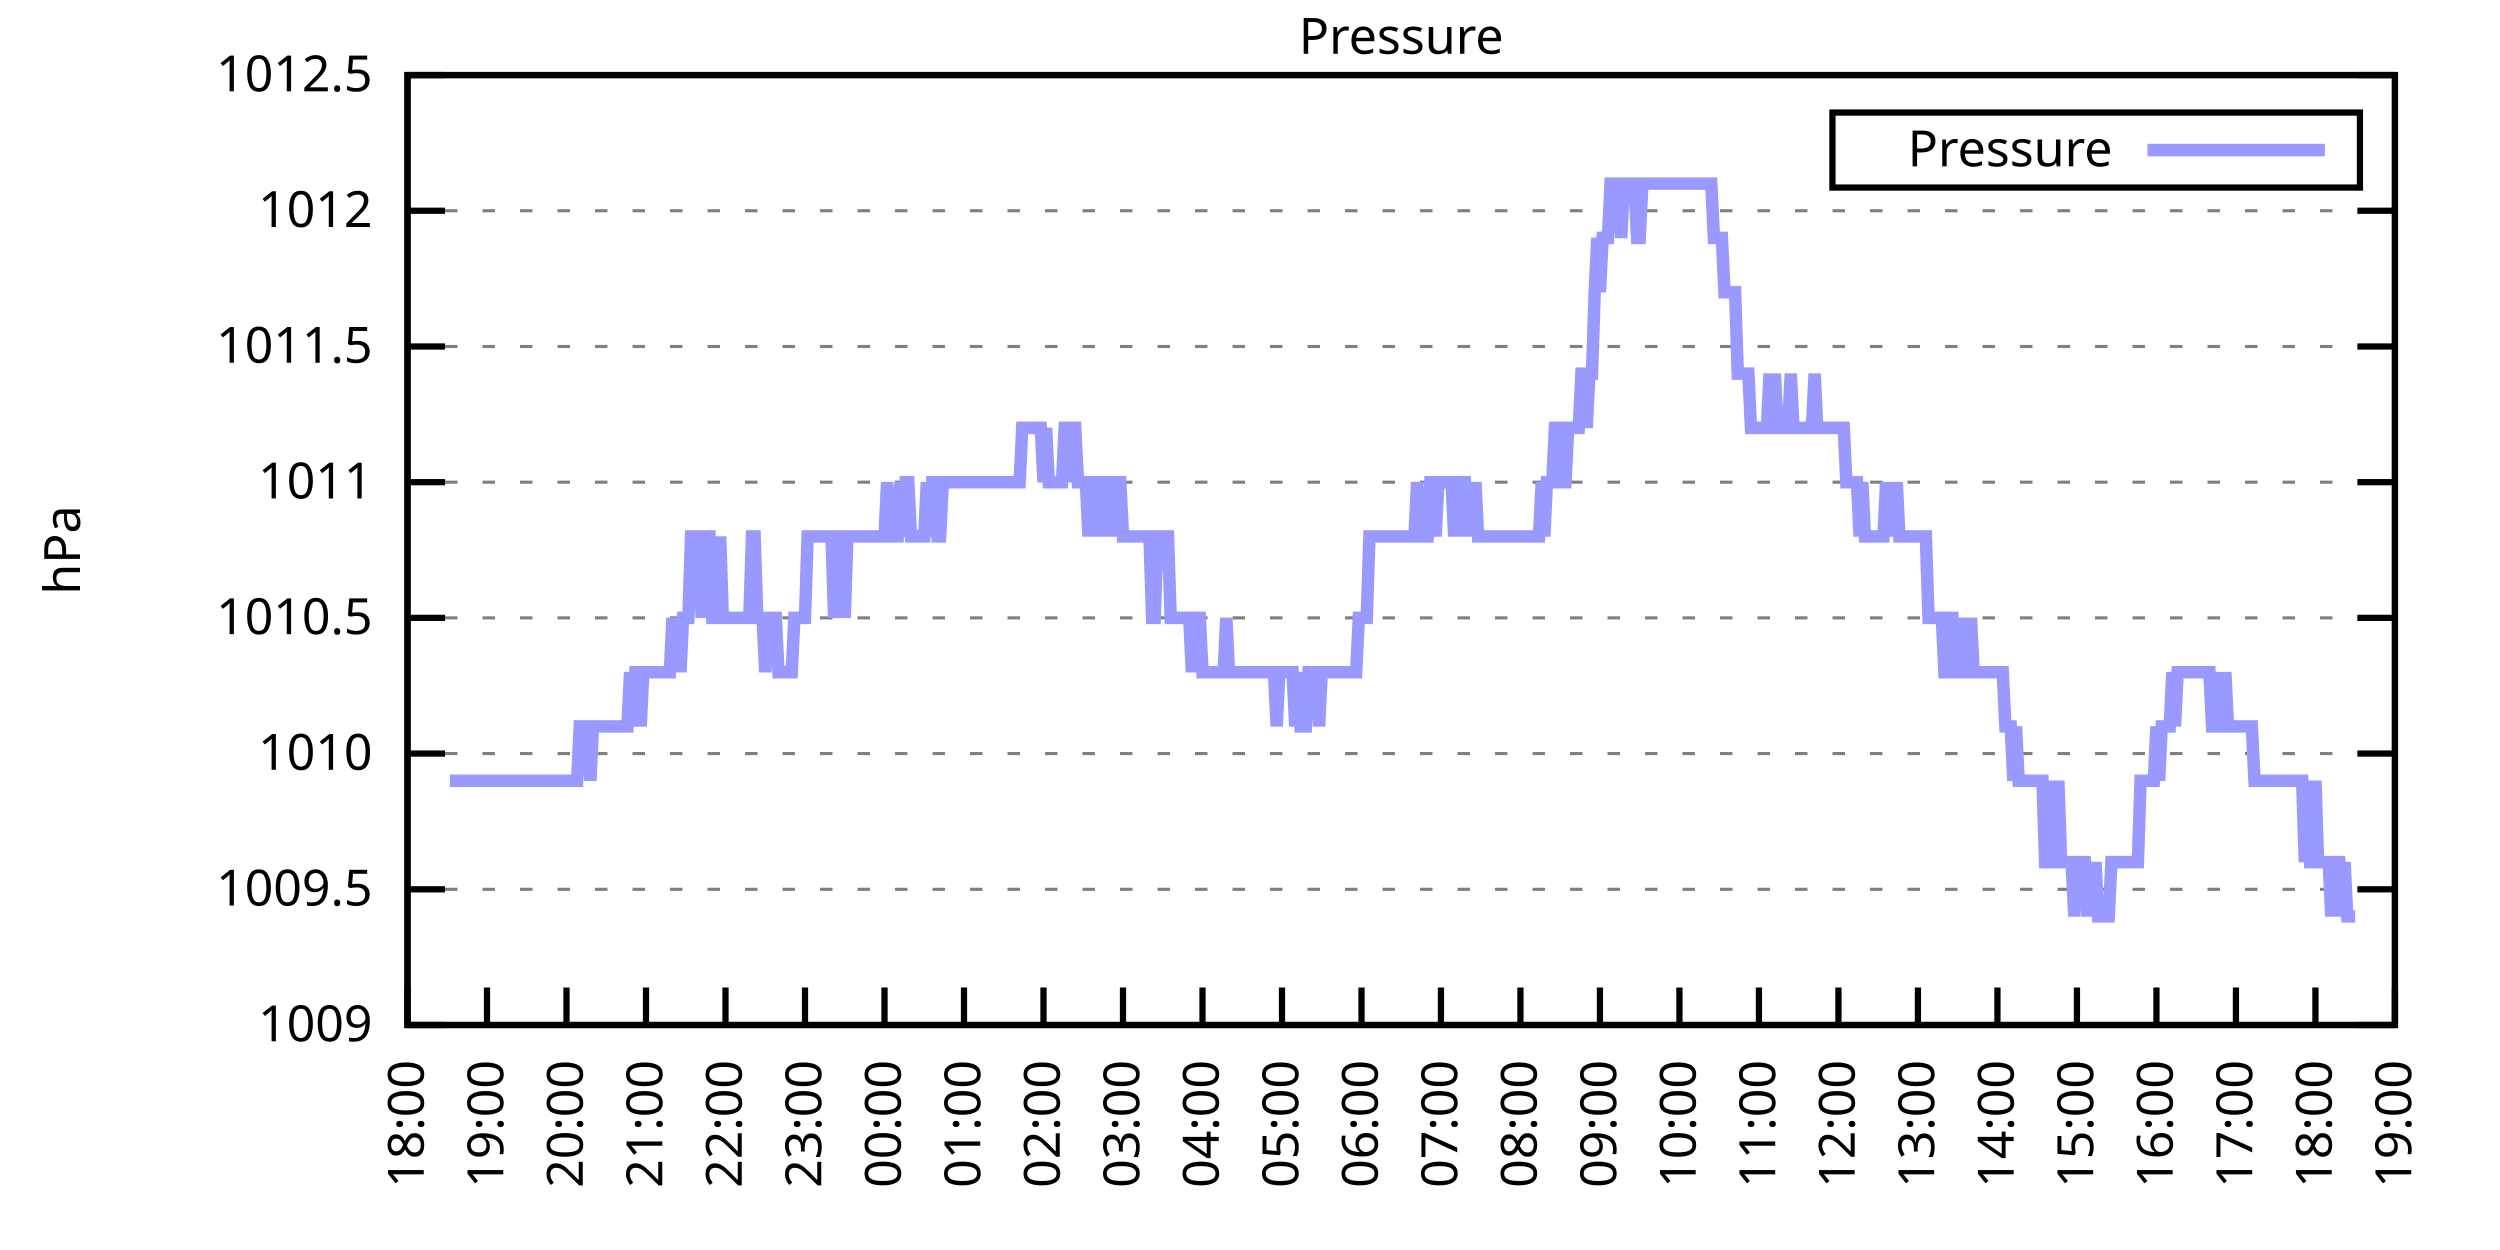
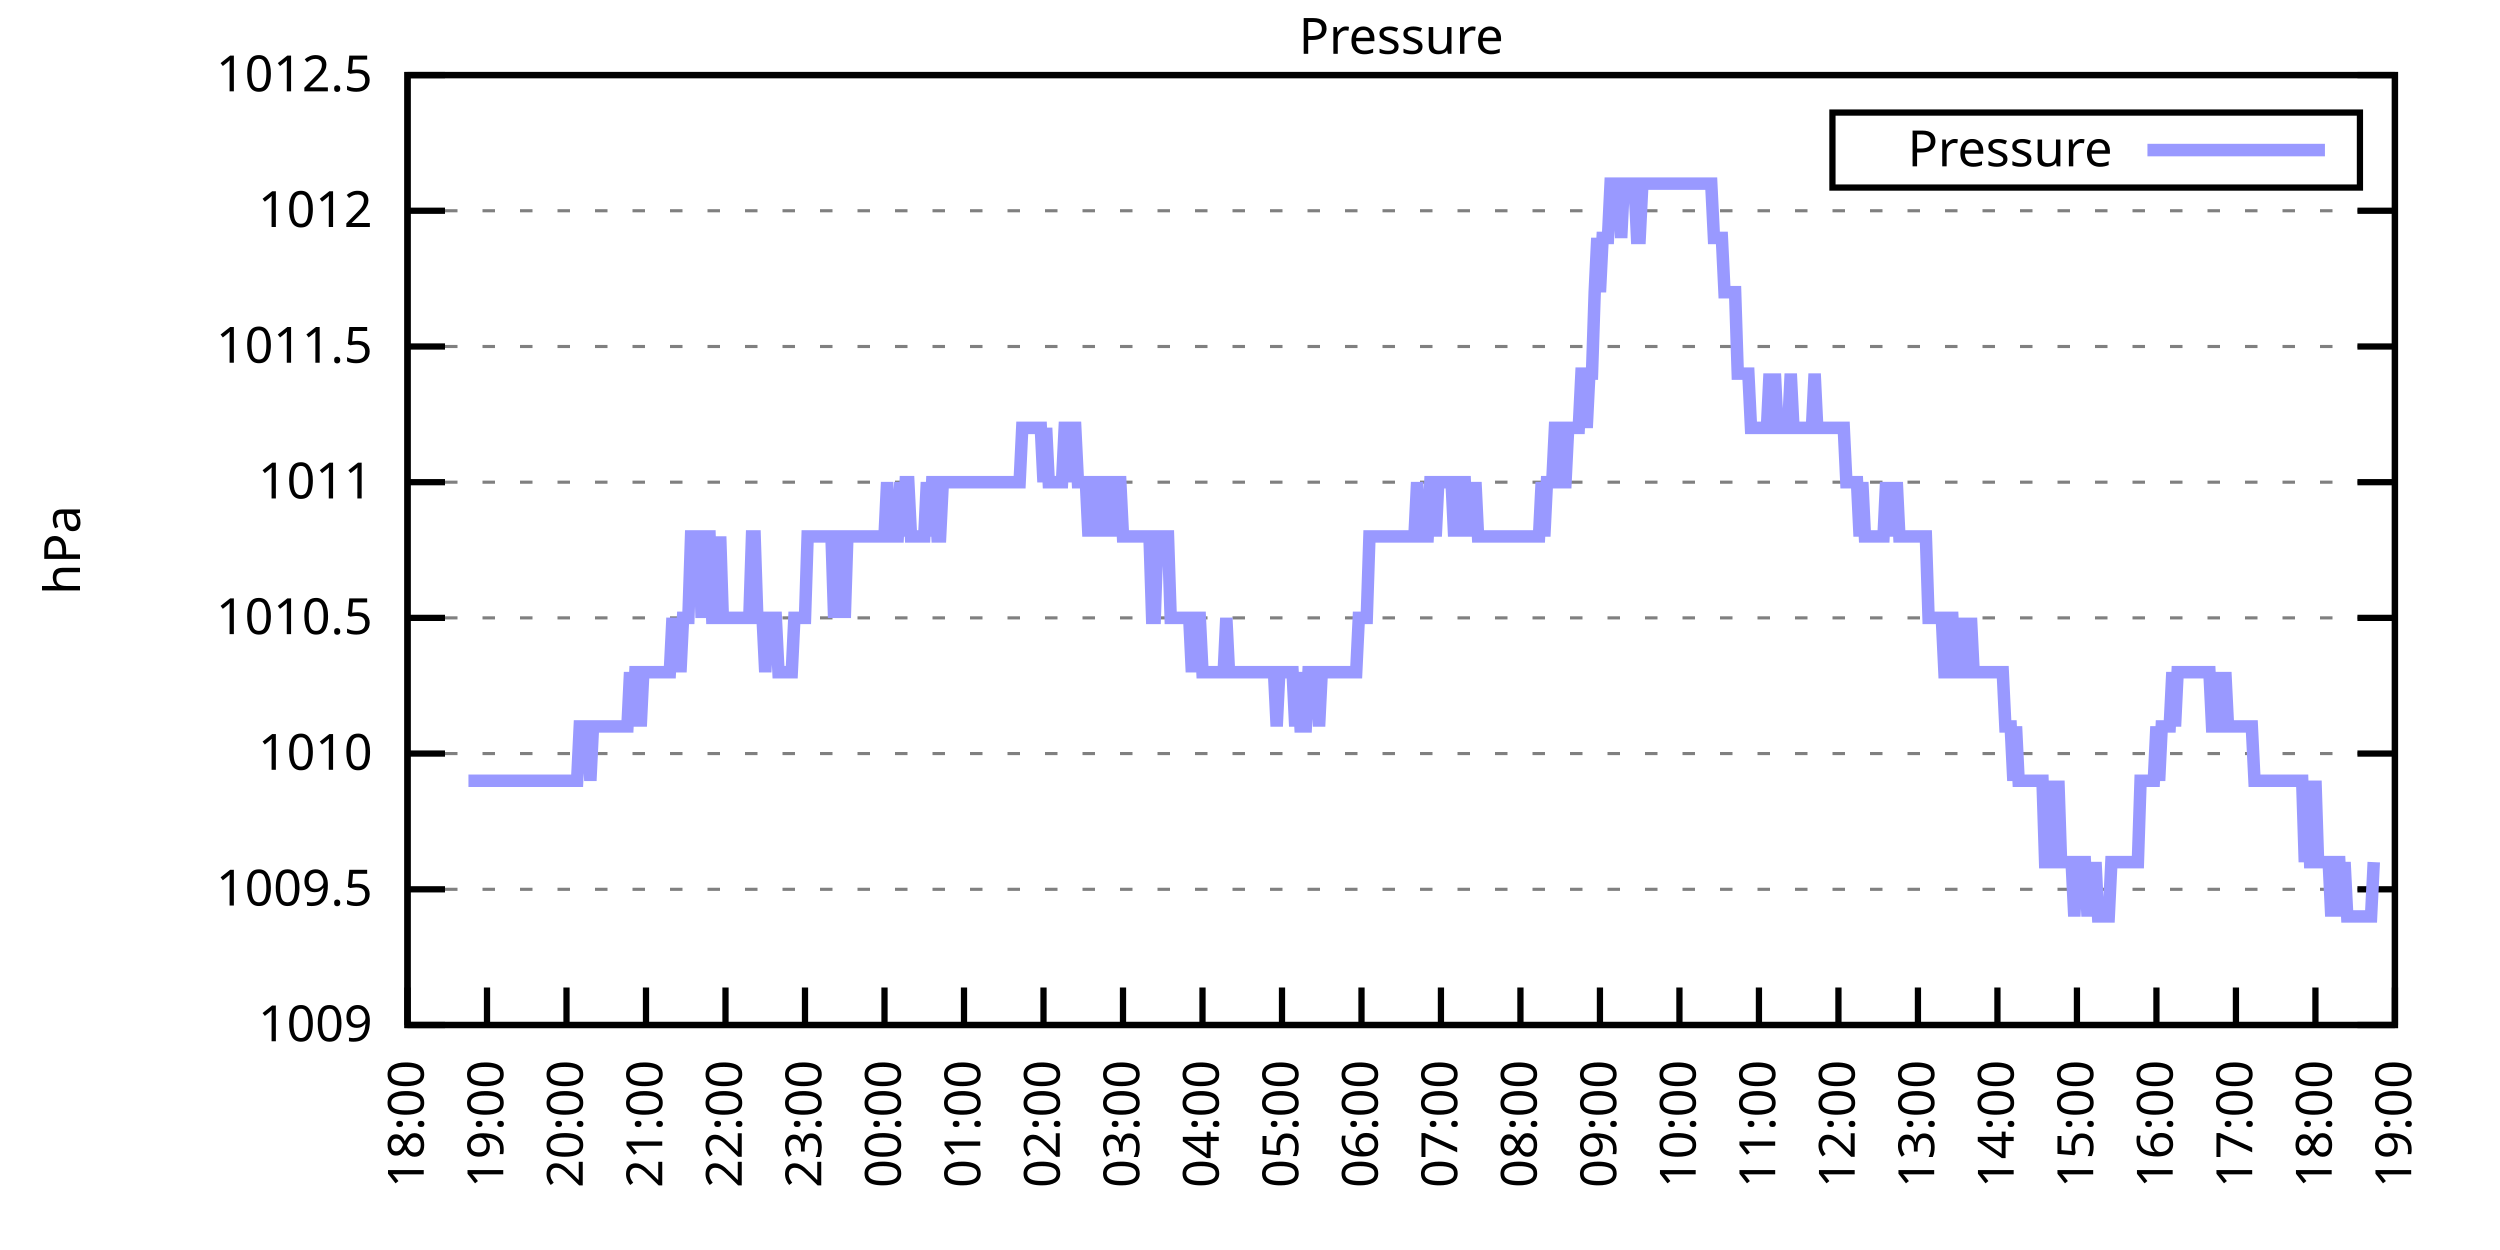
<svg xmlns="http://www.w3.org/2000/svg" xmlns:xlink="http://www.w3.org/1999/xlink" width="400" height="200" viewBox="0 0 400 200">
  <g id="gnuplot_canvas">
    <rect x="0" y="0" width="400" height="200" fill="none" />
    <defs>
      <circle id="gpDot" r="0.5" stroke-width="0.5" stroke="currentColor" />
      <path id="gpPt0" stroke-width="0.333" stroke="currentColor" d="M-1,0 h2 M0,-1 v2" />
      <path id="gpPt1" stroke-width="0.333" stroke="currentColor" d="M-1,-1 L1,1 M1,-1 L-1,1" />
      <path id="gpPt2" stroke-width="0.333" stroke="currentColor" d="M-1,0 L1,0 M0,-1 L0,1 M-1,-1 L1,1 M-1,1 L1,-1" />
      <rect id="gpPt3" stroke-width="0.333" stroke="currentColor" x="-1" y="-1" width="2" height="2" />
      <rect id="gpPt4" stroke-width="0.333" stroke="currentColor" fill="currentColor" x="-1" y="-1" width="2" height="2" />
      <circle id="gpPt5" stroke-width="0.333" stroke="currentColor" cx="0" cy="0" r="1" />
      <use xlink:href="#gpPt5" id="gpPt6" fill="currentColor" stroke="none" />
      <path id="gpPt7" stroke-width="0.333" stroke="currentColor" d="M0,-1.33 L-1.33,0.67 L1.33,0.67 z" />
      <use xlink:href="#gpPt7" id="gpPt8" fill="currentColor" stroke="none" />
      <use xlink:href="#gpPt7" id="gpPt9" stroke="currentColor" transform="rotate(180)" />
      <use xlink:href="#gpPt9" id="gpPt10" fill="currentColor" stroke="none" />
      <use xlink:href="#gpPt3" id="gpPt11" stroke="currentColor" transform="rotate(45)" />
      <use xlink:href="#gpPt11" id="gpPt12" fill="currentColor" stroke="none" />
      <path id="gpPt13" stroke-width="0.333" stroke="currentColor" d="M0,1.330 L1.265,0.411 L0.782,-1.067 L-0.782,-1.076 L-1.265,0.411 z" />
      <use xlink:href="#gpPt13" id="gpPt14" fill="currentColor" stroke="none" />
      <filter id="textbox" filterUnits="objectBoundingBox" x="0" y="0" height="1" width="1">
        <feFlood flood-color="white" flood-opacity="1" result="bgnd" />
        <feComposite in="SourceGraphic" in2="bgnd" operator="atop" />
      </filter>
      <filter id="greybox" filterUnits="objectBoundingBox" x="0" y="0" height="1" width="1">
        <feFlood flood-color="lightgrey" flood-opacity="1" result="grey" />
        <feComposite in="SourceGraphic" in2="grey" operator="atop" />
      </filter>
    </defs>
    <g fill="none" color="white" stroke="currentColor" stroke-width="1.00" stroke-linecap="butt" stroke-linejoin="miter">
</g>
    <g fill="none" color="black" stroke="currentColor" stroke-width="1.00" stroke-linecap="butt" stroke-linejoin="miter">
      <g stroke="none" shape-rendering="crispEdges">
        <polygon fill="rgb(255, 255, 255)" points="65.20,164.00 383.18,164.00 383.18,12.02 65.20,12.02 " />
      </g>
    </g>
    <g fill="none" color="black" stroke="currentColor" stroke-width="1.00" stroke-linecap="butt" stroke-linejoin="miter">
</g>
    <g fill="none" color="black" stroke="black" stroke-width="0.50" stroke-linecap="butt" stroke-linejoin="miter">
</g>
    <g fill="none" color="gray" stroke="currentColor" stroke-width="0.50" stroke-linecap="butt" stroke-linejoin="miter">
      <path stroke="gray" stroke-dasharray="2,4" class="gridline" d="M65.20,164.00 L383.19,164.00  " />
    </g>
    <g fill="none" color="gray" stroke="gray" stroke-width="1.00" stroke-linecap="butt" stroke-linejoin="miter">
</g>
    <g fill="none" color="black" stroke="currentColor" stroke-width="1.00" stroke-linecap="butt" stroke-linejoin="miter">
      <path stroke="black" d="M65.20,164.00 L71.20,164.00 M383.19,164.00 L377.19,164.00  " />
      <g transform="translate(59.60,166.60)" stroke="none" fill="black" font-family="Sans" font-size="8.00" text-anchor="end">
        <text>
          <tspan font-family="Sans"> 1009</tspan>
        </text>
      </g>
    </g>
    <g fill="none" color="black" stroke="currentColor" stroke-width="1.00" stroke-linecap="butt" stroke-linejoin="miter">
</g>
    <g fill="none" color="black" stroke="black" stroke-width="0.50" stroke-linecap="butt" stroke-linejoin="miter">
</g>
    <g fill="none" color="gray" stroke="currentColor" stroke-width="0.50" stroke-linecap="butt" stroke-linejoin="miter">
      <path stroke="gray" stroke-dasharray="2,4" class="gridline" d="M65.20,142.29 L383.19,142.29  " />
    </g>
    <g fill="none" color="gray" stroke="gray" stroke-width="1.00" stroke-linecap="butt" stroke-linejoin="miter">
</g>
    <g fill="none" color="black" stroke="currentColor" stroke-width="1.00" stroke-linecap="butt" stroke-linejoin="miter">
      <path stroke="black" d="M65.20,142.29 L71.20,142.29 M383.19,142.29 L377.19,142.29  " />
      <g transform="translate(59.60,144.89)" stroke="none" fill="black" font-family="Sans" font-size="8.00" text-anchor="end">
        <text>
          <tspan font-family="Sans"> 1009.5</tspan>
        </text>
      </g>
    </g>
    <g fill="none" color="black" stroke="currentColor" stroke-width="1.00" stroke-linecap="butt" stroke-linejoin="miter">
</g>
    <g fill="none" color="black" stroke="black" stroke-width="0.50" stroke-linecap="butt" stroke-linejoin="miter">
</g>
    <g fill="none" color="gray" stroke="currentColor" stroke-width="0.50" stroke-linecap="butt" stroke-linejoin="miter">
      <path stroke="gray" stroke-dasharray="2,4" class="gridline" d="M65.20,120.57 L383.19,120.57  " />
    </g>
    <g fill="none" color="gray" stroke="gray" stroke-width="1.00" stroke-linecap="butt" stroke-linejoin="miter">
</g>
    <g fill="none" color="black" stroke="currentColor" stroke-width="1.00" stroke-linecap="butt" stroke-linejoin="miter">
      <path stroke="black" d="M65.20,120.57 L71.20,120.57 M383.19,120.57 L377.19,120.57  " />
      <g transform="translate(59.60,123.17)" stroke="none" fill="black" font-family="Sans" font-size="8.00" text-anchor="end">
        <text>
          <tspan font-family="Sans"> 1010</tspan>
        </text>
      </g>
    </g>
    <g fill="none" color="black" stroke="currentColor" stroke-width="1.00" stroke-linecap="butt" stroke-linejoin="miter">
</g>
    <g fill="none" color="black" stroke="black" stroke-width="0.50" stroke-linecap="butt" stroke-linejoin="miter">
</g>
    <g fill="none" color="gray" stroke="currentColor" stroke-width="0.50" stroke-linecap="butt" stroke-linejoin="miter">
      <path stroke="gray" stroke-dasharray="2,4" class="gridline" d="M65.20,98.86 L383.19,98.86  " />
    </g>
    <g fill="none" color="gray" stroke="gray" stroke-width="1.00" stroke-linecap="butt" stroke-linejoin="miter">
</g>
    <g fill="none" color="black" stroke="currentColor" stroke-width="1.00" stroke-linecap="butt" stroke-linejoin="miter">
      <path stroke="black" d="M65.20,98.86 L71.20,98.86 M383.19,98.86 L377.19,98.86  " />
      <g transform="translate(59.60,101.46)" stroke="none" fill="black" font-family="Sans" font-size="8.00" text-anchor="end">
        <text>
          <tspan font-family="Sans"> 1010.5</tspan>
        </text>
      </g>
    </g>
    <g fill="none" color="black" stroke="currentColor" stroke-width="1.00" stroke-linecap="butt" stroke-linejoin="miter">
</g>
    <g fill="none" color="black" stroke="black" stroke-width="0.50" stroke-linecap="butt" stroke-linejoin="miter">
</g>
    <g fill="none" color="gray" stroke="currentColor" stroke-width="0.50" stroke-linecap="butt" stroke-linejoin="miter">
      <path stroke="gray" stroke-dasharray="2,4" class="gridline" d="M65.20,77.15 L383.19,77.15  " />
    </g>
    <g fill="none" color="gray" stroke="gray" stroke-width="1.00" stroke-linecap="butt" stroke-linejoin="miter">
</g>
    <g fill="none" color="black" stroke="currentColor" stroke-width="1.00" stroke-linecap="butt" stroke-linejoin="miter">
      <path stroke="black" d="M65.20,77.15 L71.20,77.15 M383.19,77.15 L377.19,77.15  " />
      <g transform="translate(59.60,79.75)" stroke="none" fill="black" font-family="Sans" font-size="8.00" text-anchor="end">
        <text>
          <tspan font-family="Sans"> 1011</tspan>
        </text>
      </g>
    </g>
    <g fill="none" color="black" stroke="currentColor" stroke-width="1.00" stroke-linecap="butt" stroke-linejoin="miter">
</g>
    <g fill="none" color="black" stroke="black" stroke-width="0.50" stroke-linecap="butt" stroke-linejoin="miter">
</g>
    <g fill="none" color="gray" stroke="currentColor" stroke-width="0.50" stroke-linecap="butt" stroke-linejoin="miter">
      <path stroke="gray" stroke-dasharray="2,4" class="gridline" d="M65.20,55.44 L383.19,55.44  " />
    </g>
    <g fill="none" color="gray" stroke="gray" stroke-width="1.00" stroke-linecap="butt" stroke-linejoin="miter">
</g>
    <g fill="none" color="black" stroke="currentColor" stroke-width="1.00" stroke-linecap="butt" stroke-linejoin="miter">
      <path stroke="black" d="M65.20,55.44 L71.20,55.44 M383.19,55.44 L377.19,55.44  " />
      <g transform="translate(59.60,58.04)" stroke="none" fill="black" font-family="Sans" font-size="8.00" text-anchor="end">
        <text>
          <tspan font-family="Sans"> 1011.5</tspan>
        </text>
      </g>
    </g>
    <g fill="none" color="black" stroke="currentColor" stroke-width="1.00" stroke-linecap="butt" stroke-linejoin="miter">
</g>
    <g fill="none" color="black" stroke="black" stroke-width="0.50" stroke-linecap="butt" stroke-linejoin="miter">
</g>
    <g fill="none" color="gray" stroke="currentColor" stroke-width="0.50" stroke-linecap="butt" stroke-linejoin="miter">
      <path stroke="gray" stroke-dasharray="2,4" class="gridline" d="M65.20,33.72 L383.19,33.72  " />
    </g>
    <g fill="none" color="gray" stroke="gray" stroke-width="1.00" stroke-linecap="butt" stroke-linejoin="miter">
</g>
    <g fill="none" color="black" stroke="currentColor" stroke-width="1.00" stroke-linecap="butt" stroke-linejoin="miter">
      <path stroke="black" d="M65.20,33.72 L71.20,33.72 M383.19,33.72 L377.19,33.72  " />
      <g transform="translate(59.60,36.32)" stroke="none" fill="black" font-family="Sans" font-size="8.00" text-anchor="end">
        <text>
          <tspan font-family="Sans"> 1012</tspan>
        </text>
      </g>
    </g>
    <g fill="none" color="black" stroke="currentColor" stroke-width="1.00" stroke-linecap="butt" stroke-linejoin="miter">
</g>
    <g fill="none" color="black" stroke="black" stroke-width="0.50" stroke-linecap="butt" stroke-linejoin="miter">
</g>
    <g fill="none" color="gray" stroke="currentColor" stroke-width="0.50" stroke-linecap="butt" stroke-linejoin="miter">
      <path stroke="gray" stroke-dasharray="2,4" class="gridline" d="M65.20,12.01 L383.19,12.01  " />
    </g>
    <g fill="none" color="gray" stroke="gray" stroke-width="1.00" stroke-linecap="butt" stroke-linejoin="miter">
</g>
    <g fill="none" color="black" stroke="currentColor" stroke-width="1.00" stroke-linecap="butt" stroke-linejoin="miter">
      <path stroke="black" d="M65.20,12.01 L71.20,12.01 M383.19,12.01 L377.19,12.01  " />
      <g transform="translate(59.60,14.61)" stroke="none" fill="black" font-family="Sans" font-size="8.00" text-anchor="end">
        <text>
          <tspan font-family="Sans"> 1012.5</tspan>
        </text>
      </g>
    </g>
    <g fill="none" color="black" stroke="currentColor" stroke-width="1.00" stroke-linecap="butt" stroke-linejoin="miter">
      <path stroke="black" d="M65.20,164.00 L65.20,158.00  " />
      <g transform="translate(67.80,169.60) rotate(270.00)" stroke="none" fill="black" font-family="Sans" font-size="8.00" text-anchor="end">
        <text>
          <tspan font-family="Sans">18:00</tspan>
        </text>
      </g>
    </g>
    <g fill="none" color="black" stroke="currentColor" stroke-width="1.00" stroke-linecap="butt" stroke-linejoin="miter">
      <path stroke="black" d="M77.92,164.00 L77.92,158.00  " />
      <g transform="translate(80.52,169.60) rotate(270.00)" stroke="none" fill="black" font-family="Sans" font-size="8.00" text-anchor="end">
        <text>
          <tspan font-family="Sans">19:00</tspan>
        </text>
      </g>
    </g>
    <g fill="none" color="black" stroke="currentColor" stroke-width="1.00" stroke-linecap="butt" stroke-linejoin="miter">
      <path stroke="black" d="M90.64,164.00 L90.64,158.00  " />
      <g transform="translate(93.24,169.60) rotate(270.00)" stroke="none" fill="black" font-family="Sans" font-size="8.00" text-anchor="end">
        <text>
          <tspan font-family="Sans">20:00</tspan>
        </text>
      </g>
    </g>
    <g fill="none" color="black" stroke="currentColor" stroke-width="1.00" stroke-linecap="butt" stroke-linejoin="miter">
      <path stroke="black" d="M103.36,164.00 L103.36,158.00  " />
      <g transform="translate(105.96,169.60) rotate(270.00)" stroke="none" fill="black" font-family="Sans" font-size="8.00" text-anchor="end">
        <text>
          <tspan font-family="Sans">21:00</tspan>
        </text>
      </g>
    </g>
    <g fill="none" color="black" stroke="currentColor" stroke-width="1.00" stroke-linecap="butt" stroke-linejoin="miter">
      <path stroke="black" d="M116.08,164.00 L116.08,158.00  " />
      <g transform="translate(118.68,169.60) rotate(270.00)" stroke="none" fill="black" font-family="Sans" font-size="8.00" text-anchor="end">
        <text>
          <tspan font-family="Sans">22:00</tspan>
        </text>
      </g>
    </g>
    <g fill="none" color="black" stroke="currentColor" stroke-width="1.00" stroke-linecap="butt" stroke-linejoin="miter">
      <path stroke="black" d="M128.80,164.00 L128.80,158.00  " />
      <g transform="translate(131.40,169.60) rotate(270.00)" stroke="none" fill="black" font-family="Sans" font-size="8.00" text-anchor="end">
        <text>
          <tspan font-family="Sans">23:00</tspan>
        </text>
      </g>
    </g>
    <g fill="none" color="black" stroke="currentColor" stroke-width="1.00" stroke-linecap="butt" stroke-linejoin="miter">
      <path stroke="black" d="M141.52,164.00 L141.52,158.00  " />
      <g transform="translate(144.12,169.60) rotate(270.00)" stroke="none" fill="black" font-family="Sans" font-size="8.00" text-anchor="end">
        <text>
          <tspan font-family="Sans">00:00</tspan>
        </text>
      </g>
    </g>
    <g fill="none" color="black" stroke="currentColor" stroke-width="1.00" stroke-linecap="butt" stroke-linejoin="miter">
      <path stroke="black" d="M154.24,164.00 L154.24,158.00  " />
      <g transform="translate(156.84,169.60) rotate(270.00)" stroke="none" fill="black" font-family="Sans" font-size="8.00" text-anchor="end">
        <text>
          <tspan font-family="Sans">01:00</tspan>
        </text>
      </g>
    </g>
    <g fill="none" color="black" stroke="currentColor" stroke-width="1.00" stroke-linecap="butt" stroke-linejoin="miter">
      <path stroke="black" d="M166.96,164.00 L166.96,158.00  " />
      <g transform="translate(169.56,169.60) rotate(270.00)" stroke="none" fill="black" font-family="Sans" font-size="8.00" text-anchor="end">
        <text>
          <tspan font-family="Sans">02:00</tspan>
        </text>
      </g>
    </g>
    <g fill="none" color="black" stroke="currentColor" stroke-width="1.00" stroke-linecap="butt" stroke-linejoin="miter">
      <path stroke="black" d="M179.68,164.00 L179.68,158.00  " />
      <g transform="translate(182.28,169.60) rotate(270.00)" stroke="none" fill="black" font-family="Sans" font-size="8.00" text-anchor="end">
        <text>
          <tspan font-family="Sans">03:00</tspan>
        </text>
      </g>
    </g>
    <g fill="none" color="black" stroke="currentColor" stroke-width="1.00" stroke-linecap="butt" stroke-linejoin="miter">
      <path stroke="black" d="M192.40,164.00 L192.40,158.00  " />
      <g transform="translate(195.00,169.60) rotate(270.00)" stroke="none" fill="black" font-family="Sans" font-size="8.00" text-anchor="end">
        <text>
          <tspan font-family="Sans">04:00</tspan>
        </text>
      </g>
    </g>
    <g fill="none" color="black" stroke="currentColor" stroke-width="1.00" stroke-linecap="butt" stroke-linejoin="miter">
      <path stroke="black" d="M205.12,164.00 L205.12,158.00  " />
      <g transform="translate(207.72,169.60) rotate(270.00)" stroke="none" fill="black" font-family="Sans" font-size="8.00" text-anchor="end">
        <text>
          <tspan font-family="Sans">05:00</tspan>
        </text>
      </g>
    </g>
    <g fill="none" color="black" stroke="currentColor" stroke-width="1.00" stroke-linecap="butt" stroke-linejoin="miter">
      <path stroke="black" d="M217.84,164.00 L217.84,158.00  " />
      <g transform="translate(220.44,169.60) rotate(270.00)" stroke="none" fill="black" font-family="Sans" font-size="8.00" text-anchor="end">
        <text>
          <tspan font-family="Sans">06:00</tspan>
        </text>
      </g>
    </g>
    <g fill="none" color="black" stroke="currentColor" stroke-width="1.00" stroke-linecap="butt" stroke-linejoin="miter">
      <path stroke="black" d="M230.55,164.00 L230.55,158.00  " />
      <g transform="translate(233.15,169.60) rotate(270.00)" stroke="none" fill="black" font-family="Sans" font-size="8.00" text-anchor="end">
        <text>
          <tspan font-family="Sans">07:00</tspan>
        </text>
      </g>
    </g>
    <g fill="none" color="black" stroke="currentColor" stroke-width="1.00" stroke-linecap="butt" stroke-linejoin="miter">
      <path stroke="black" d="M243.27,164.00 L243.27,158.00  " />
      <g transform="translate(245.87,169.60) rotate(270.00)" stroke="none" fill="black" font-family="Sans" font-size="8.00" text-anchor="end">
        <text>
          <tspan font-family="Sans">08:00</tspan>
        </text>
      </g>
    </g>
    <g fill="none" color="black" stroke="currentColor" stroke-width="1.00" stroke-linecap="butt" stroke-linejoin="miter">
      <path stroke="black" d="M255.99,164.00 L255.99,158.00  " />
      <g transform="translate(258.59,169.60) rotate(270.00)" stroke="none" fill="black" font-family="Sans" font-size="8.00" text-anchor="end">
        <text>
          <tspan font-family="Sans">09:00</tspan>
        </text>
      </g>
    </g>
    <g fill="none" color="black" stroke="currentColor" stroke-width="1.00" stroke-linecap="butt" stroke-linejoin="miter">
      <path stroke="black" d="M268.71,164.00 L268.71,158.00  " />
      <g transform="translate(271.31,169.60) rotate(270.00)" stroke="none" fill="black" font-family="Sans" font-size="8.00" text-anchor="end">
        <text>
          <tspan font-family="Sans">10:00</tspan>
        </text>
      </g>
    </g>
    <g fill="none" color="black" stroke="currentColor" stroke-width="1.00" stroke-linecap="butt" stroke-linejoin="miter">
      <path stroke="black" d="M281.43,164.00 L281.43,158.00  " />
      <g transform="translate(284.03,169.60) rotate(270.00)" stroke="none" fill="black" font-family="Sans" font-size="8.00" text-anchor="end">
        <text>
          <tspan font-family="Sans">11:00</tspan>
        </text>
      </g>
    </g>
    <g fill="none" color="black" stroke="currentColor" stroke-width="1.00" stroke-linecap="butt" stroke-linejoin="miter">
      <path stroke="black" d="M294.15,164.00 L294.15,158.00  " />
      <g transform="translate(296.75,169.60) rotate(270.00)" stroke="none" fill="black" font-family="Sans" font-size="8.00" text-anchor="end">
        <text>
          <tspan font-family="Sans">12:00</tspan>
        </text>
      </g>
    </g>
    <g fill="none" color="black" stroke="currentColor" stroke-width="1.00" stroke-linecap="butt" stroke-linejoin="miter">
      <path stroke="black" d="M306.87,164.00 L306.87,158.00  " />
      <g transform="translate(309.47,169.60) rotate(270.00)" stroke="none" fill="black" font-family="Sans" font-size="8.00" text-anchor="end">
        <text>
          <tspan font-family="Sans">13:00</tspan>
        </text>
      </g>
    </g>
    <g fill="none" color="black" stroke="currentColor" stroke-width="1.00" stroke-linecap="butt" stroke-linejoin="miter">
      <path stroke="black" d="M319.59,164.00 L319.59,158.00  " />
      <g transform="translate(322.19,169.60) rotate(270.00)" stroke="none" fill="black" font-family="Sans" font-size="8.00" text-anchor="end">
        <text>
          <tspan font-family="Sans">14:00</tspan>
        </text>
      </g>
    </g>
    <g fill="none" color="black" stroke="currentColor" stroke-width="1.00" stroke-linecap="butt" stroke-linejoin="miter">
      <path stroke="black" d="M332.31,164.00 L332.31,158.00  " />
      <g transform="translate(334.91,169.60) rotate(270.00)" stroke="none" fill="black" font-family="Sans" font-size="8.00" text-anchor="end">
        <text>
          <tspan font-family="Sans">15:00</tspan>
        </text>
      </g>
    </g>
    <g fill="none" color="black" stroke="currentColor" stroke-width="1.00" stroke-linecap="butt" stroke-linejoin="miter">
      <path stroke="black" d="M345.03,164.00 L345.03,158.00  " />
      <g transform="translate(347.63,169.60) rotate(270.00)" stroke="none" fill="black" font-family="Sans" font-size="8.00" text-anchor="end">
        <text>
          <tspan font-family="Sans">16:00</tspan>
        </text>
      </g>
    </g>
    <g fill="none" color="black" stroke="currentColor" stroke-width="1.00" stroke-linecap="butt" stroke-linejoin="miter">
      <path stroke="black" d="M357.75,164.00 L357.75,158.00  " />
      <g transform="translate(360.35,169.60) rotate(270.00)" stroke="none" fill="black" font-family="Sans" font-size="8.00" text-anchor="end">
        <text>
          <tspan font-family="Sans">17:00</tspan>
        </text>
      </g>
    </g>
    <g fill="none" color="black" stroke="currentColor" stroke-width="1.00" stroke-linecap="butt" stroke-linejoin="miter">
      <path stroke="black" d="M370.47,164.00 L370.47,158.00  " />
      <g transform="translate(373.07,169.60) rotate(270.00)" stroke="none" fill="black" font-family="Sans" font-size="8.00" text-anchor="end">
        <text>
          <tspan font-family="Sans">18:00</tspan>
        </text>
      </g>
    </g>
    <g fill="none" color="black" stroke="currentColor" stroke-width="1.00" stroke-linecap="butt" stroke-linejoin="miter">
      <path stroke="black" d="M383.19,164.00 L383.19,158.00  " />
      <g transform="translate(385.79,169.60) rotate(270.00)" stroke="none" fill="black" font-family="Sans" font-size="8.00" text-anchor="end">
        <text>
          <tspan font-family="Sans">19:00</tspan>
        </text>
      </g>
    </g>
    <g fill="none" color="black" stroke="currentColor" stroke-width="1.00" stroke-linecap="butt" stroke-linejoin="miter">
</g>
    <g fill="none" color="black" stroke="currentColor" stroke-width="1.00" stroke-linecap="butt" stroke-linejoin="miter">
      <path stroke="black" d="M65.20,12.01 L65.20,164.00 L383.19,164.00 L383.19,12.01 L65.20,12.01 Z  " />
    </g>
    <g fill="none" color="black" stroke="currentColor" stroke-width="1.00" stroke-linecap="butt" stroke-linejoin="miter">
</g>
    <g fill="none" color="black" stroke="currentColor" stroke-width="1.00" stroke-linecap="butt" stroke-linejoin="miter">
      <path stroke="black" d="M293.19,30.01 L293.19,18.01 L377.59,18.01 L377.59,30.01 L293.19,30.01 Z  " />
    </g>
    <g id="Pressure_plot_1">
      <g fill="none" color="white" stroke="black" stroke-width="2.00" stroke-linecap="butt" stroke-linejoin="miter">
</g>
      <g fill="none" color="black" stroke="currentColor" stroke-width="2.00" stroke-linecap="butt" stroke-linejoin="miter">
        <g transform="translate(337.99,26.61)" stroke="none" fill="black" font-family="Sans" font-size="8.00" text-anchor="end">
          <text>
            <tspan font-family="Sans">Pressure</tspan>
          </text>
        </g>
      </g>
      <g fill="none" color="black" stroke="currentColor" stroke-width="2.00" stroke-linecap="butt" stroke-linejoin="miter">
-         <path stroke="rgb(153, 153, 255)" d="M343.59,24.01 L371.99,24.01 M71.98,124.92 L72.41,124.92 L72.83,124.92 L73.26,124.92 L73.68,124.92 L74.10,124.92   L74.53,124.92 L74.95,124.92 L75.38,124.92 L75.80,124.92 L76.22,124.92 L76.65,124.92 L77.07,124.92 L77.50,124.92   L77.92,124.92 L78.34,124.92 L78.77,124.92 L79.19,124.92 L79.62,124.92 L80.04,124.92 L80.46,124.92 L80.89,124.92   L81.31,124.92 L81.74,124.92 L82.16,124.92 L82.58,124.92 L83.01,124.92 L83.43,124.92 L83.86,124.92 L84.28,124.92   L84.70,124.92 L85.13,124.92 L85.55,124.92 L85.98,124.92 L86.40,124.92 L86.82,124.92 L87.25,124.92 L87.67,124.92   L88.10,124.92 L88.52,124.92 L88.94,124.92 L89.37,124.92 L89.79,124.92 L90.22,124.92 L90.64,124.92 L91.06,124.92   L91.49,124.92 L91.91,124.92 L92.34,124.92 L92.76,116.23 L93.18,116.23 L93.61,116.23 L94.03,116.23 L94.46,124.92   L94.88,116.23 L95.30,116.23 L95.73,116.23 L96.15,116.23 L96.58,116.23 L97.00,116.23 L97.42,116.23 L97.85,116.23   L98.27,116.23 L98.69,116.23 L99.12,116.23 L99.54,116.23 L99.97,116.23 L100.39,116.23 L100.81,107.55 L101.24,116.23   L101.66,107.55 L102.09,107.55 L102.51,116.23 L102.93,107.55 L103.36,107.55 L103.78,107.55 L104.21,107.55 L104.63,107.55   L105.05,107.55 L105.48,107.55 L105.90,107.55 L106.33,107.55 L106.75,107.55 L107.17,107.55 L107.60,98.86 L108.02,107.55   L108.45,98.86 L108.87,107.55 L109.29,98.86 L109.72,98.86 L110.14,98.86 L110.57,85.83 L110.99,85.83 L111.41,85.83   L111.84,85.83 L112.26,98.86 L112.69,85.83 L113.11,85.83 L113.53,85.83 L113.96,98.86 L114.38,98.86 L114.81,98.86   L115.23,85.83 L115.65,98.86 L116.08,98.86 L116.50,98.86 L116.93,98.86 L117.35,98.86 L117.77,98.86 L118.20,98.86   L118.62,98.86 L119.05,98.86 L119.47,98.86 L119.89,98.86 L120.32,85.83 L120.74,85.83 L121.17,98.86 L121.59,98.86   L122.01,98.86 L122.44,107.55 L122.86,98.86 L123.29,98.86 L123.71,98.86 L124.13,98.86 L124.56,107.55 L124.98,107.55   L125.41,107.55 L125.83,107.55 L126.25,107.55 L126.68,107.55 L127.10,98.86 L127.53,98.86 L127.95,98.86 L128.37,98.86   L128.80,98.86 L129.22,85.83 L129.65,85.83 L130.07,85.83 L130.49,85.83 L130.92,85.83 L131.34,85.83 L131.77,85.83   L132.19,85.83 L132.61,85.83 L133.04,85.83 L133.46,98.86 L133.89,85.83 L134.31,85.83 L134.73,85.83 L135.16,98.86   L135.58,85.83 L136.01,85.83 L136.43,85.83 L136.85,85.83 L137.28,85.83 L137.70,85.83 L138.13,85.83 L138.55,85.83   L138.97,85.83 L139.40,85.83 L139.82,85.83 L140.25,85.83 L140.67,85.83 L141.09,85.83 L141.52,85.83 L141.94,77.15   L142.37,85.83 L142.79,85.83 L143.21,85.83 L143.64,85.83 L144.06,77.15 L144.49,85.83 L144.91,77.15 L145.33,77.15   L145.76,85.83 L146.18,85.83 L146.61,85.83 L147.03,85.83 L147.45,85.83 L147.88,85.83 L148.30,77.15 L148.73,85.83   L149.15,77.15 L149.57,77.15 L150.00,85.83 L150.42,85.83 L150.85,77.15 L151.27,77.15 L151.69,77.15 L152.12,77.15   L152.54,77.15 L152.97,77.15 L153.39,77.15 L153.81,77.15 L154.24,77.15 L154.66,77.15 L155.09,77.15 L155.51,77.15   L155.93,77.15 L156.36,77.15 L156.78,77.15 L157.21,77.15 L157.63,77.15 L158.05,77.15 L158.48,77.15 L158.90,77.15   L159.33,77.15 L159.75,77.15 L160.17,77.15 L160.60,77.15 L161.02,77.15 L161.44,77.15 L161.87,77.15 L162.29,77.15   L162.72,77.15 L163.14,77.15 L163.56,68.46 L163.99,68.46 L164.41,68.46 L164.84,68.46 L165.26,68.46 L165.68,68.46   L166.11,68.46 L166.53,68.46 L166.96,77.15 L167.38,68.46 L167.80,77.15 L168.23,77.15 L168.65,77.15 L169.08,77.15   L169.50,77.15 L169.92,77.15 L170.35,68.46 L170.77,68.46 L171.20,77.15 L171.62,68.46 L172.04,68.46 L172.47,77.15   L172.89,77.15 L173.32,77.15 L173.74,77.15 L174.16,85.83 L174.59,77.15 L175.01,77.15 L175.44,85.83 L175.86,77.15   L176.28,77.15 L176.71,85.83 L177.13,77.15 L177.56,77.15 L177.98,85.83 L178.40,77.15 L178.83,77.15 L179.25,77.15   L179.68,85.83 L180.10,85.83 L180.52,85.83 L180.95,85.83 L181.37,85.83 L181.80,85.83 L182.22,85.83 L182.64,85.83   L183.07,85.83 L183.49,85.83 L183.92,85.83 L184.34,98.86 L184.76,98.86 L185.19,85.83 L185.61,85.83 L186.04,85.83   L186.46,85.83 L186.88,85.83 L187.31,98.86 L187.73,98.86 L188.16,98.86 L188.58,98.86 L189.00,98.86 L189.43,98.86   L189.85,98.86 L190.28,98.86 L190.70,107.55 L191.12,98.86 L191.55,98.86 L191.97,98.86 L192.40,107.55 L192.82,107.55   L193.24,107.55 L193.67,107.55 L194.09,107.55 L194.52,107.55 L194.94,107.55 L195.36,107.55 L195.79,107.55 L196.21,98.86   L196.64,107.55 L197.06,107.55 L197.48,107.55 L197.91,107.55 L198.33,107.55 L198.76,107.55 L199.18,107.55 L199.60,107.55   L200.03,107.55 L200.45,107.55 L200.88,107.55 L201.30,107.55 L201.72,107.55 L202.15,107.55 L202.57,107.55 L203.00,107.55   L203.42,107.55 L203.84,107.55 L204.27,116.23 L204.69,107.55 L205.12,107.55 L205.54,107.55 L205.96,107.55 L206.39,107.55   L206.81,107.55 L207.24,116.23 L207.66,107.55 L208.08,116.23 L208.51,116.23 L208.93,116.23 L209.36,107.55 L209.78,107.55   L210.20,107.55 L210.63,107.55 L211.05,116.23 L211.48,107.55 L211.90,107.55 L212.32,107.55 L212.75,107.55 L213.17,107.55   L213.60,107.55 L214.02,107.55 L214.44,107.55 L214.87,107.55 L215.29,107.55 L215.72,107.55 L216.14,107.55 L216.56,107.55   L216.99,107.55 L217.41,98.86 L217.84,98.86 L218.26,98.86 L218.68,98.86 L219.11,85.83 L219.53,85.83 L219.96,85.83   L220.38,85.83 L220.80,85.83 L221.23,85.83 L221.65,85.83 L222.08,85.83 L222.50,85.83 L222.92,85.83 L223.35,85.83   L223.77,85.83 L224.20,85.83 L224.62,85.83 L225.04,85.83 L225.47,85.83 L225.89,85.83 L226.31,85.83 L226.74,77.15   L227.16,85.83 L227.59,85.83 L228.01,85.83 L228.43,85.83 L228.86,77.15 L229.28,77.15 L229.71,85.83 L230.13,77.15   L230.55,77.15 L230.98,77.15 L231.40,77.15 L231.83,77.15 L232.25,77.15 L232.67,85.83 L233.10,77.15 L233.52,85.83   L233.95,77.15 L234.37,77.15 L234.79,85.83 L235.22,77.15 L235.64,85.83 L236.07,77.15 L236.49,85.83 L236.91,85.83   L237.34,85.83 L237.76,85.83 L238.19,85.83 L238.61,85.83 L239.03,85.83 L239.46,85.83 L239.88,85.83 L240.31,85.83   L240.73,85.83 L241.15,85.83 L241.58,85.83 L242.00,85.83 L242.43,85.83 L242.85,85.83 L243.27,85.83 L243.70,85.83   L244.12,85.83 L244.55,85.83 L244.97,85.83 L245.39,85.83 L245.82,85.83 L246.24,85.83 L246.67,77.15 L247.09,85.83   L247.51,77.15 L247.94,77.15 L248.36,77.15 L248.79,68.46 L249.21,68.46 L249.63,77.15 L250.06,77.15 L250.48,77.15   L250.91,68.46 L251.33,68.46 L251.75,68.46 L252.18,68.46 L252.60,68.46 L253.03,59.78 L253.45,59.78 L253.87,68.46   L254.30,59.78 L254.72,59.78 L255.15,46.75 L255.57,38.07 L255.99,46.75 L256.42,38.07 L256.84,38.07 L257.27,38.07   L257.69,29.38 L258.11,29.38 L258.54,29.38 L258.96,29.38 L259.39,38.07 L259.81,29.38 L260.23,29.38 L260.66,29.38   L261.08,29.38 L261.51,29.38 L261.93,38.07 L262.35,38.07 L262.78,29.38 L263.20,29.38 L263.63,29.38 L264.05,29.38   L264.47,29.38 L264.90,29.38 L265.32,29.38 L265.75,29.38 L266.17,29.38 L266.59,29.38 L267.02,29.38 L267.44,29.38   L267.87,29.38 L268.29,29.38 L268.71,29.38 L269.14,29.38 L269.56,29.38 L269.99,29.38 L270.41,29.38 L270.83,29.38   L271.26,29.38 L271.68,29.38 L272.11,29.38 L272.53,29.38 L272.95,29.38 L273.38,29.38 L273.80,29.38 L274.23,38.07   L274.65,38.07 L275.07,38.07 L275.50,38.07 L275.92,46.75 L276.35,46.75 L276.77,46.75 L277.19,46.75 L277.62,46.75   L278.04,59.78 L278.47,59.78 L278.89,59.78 L279.31,59.78 L279.74,59.78 L280.16,68.46 L280.59,68.46 L281.01,68.46   L281.43,68.46 L281.86,68.46 L282.28,68.46 L282.71,68.46 L283.13,59.78 L283.55,68.46 L283.98,59.78 L284.40,68.46   L284.83,68.46 L285.25,68.46 L285.67,68.46 L286.10,68.46 L286.52,59.78 L286.95,68.46 L287.37,68.46 L287.79,68.46   L288.22,68.46 L288.64,68.46 L289.06,68.46 L289.49,68.46 L289.91,68.46 L290.34,59.78 L290.76,68.46 L291.18,68.46   L291.61,68.46 L292.03,68.46 L292.46,68.46 L292.88,68.46 L293.30,68.46 L293.73,68.46 L294.15,68.46 L294.58,68.46   L295.00,68.46 L295.42,77.15 L295.85,77.15 L296.27,77.15 L296.70,77.15 L297.12,77.15 L297.54,85.83 L297.97,77.15   L298.39,85.83 L298.82,85.83 L299.24,85.83 L299.66,85.83 L300.09,85.83 L300.51,85.83 L300.94,85.83 L301.36,85.83   L301.78,77.15 L302.21,85.83 L302.63,77.15 L303.06,85.83 L303.48,77.15 L303.90,85.83 L304.33,85.83 L304.75,85.83   L305.18,85.83 L305.60,85.83 L306.02,85.83 L306.45,85.83 L306.87,85.83 L307.30,85.83 L307.72,85.83 L308.14,85.83   L308.57,98.86 L308.99,98.86 L309.42,98.86 L309.84,98.86 L310.26,98.86 L310.69,98.86 L311.11,107.55 L311.54,107.55   L311.96,98.86 L312.38,98.86 L312.81,107.55 L313.23,107.55 L313.66,107.55 L314.08,98.86 L314.50,107.55 L314.93,107.55   L315.35,98.86 L315.78,107.55 L316.20,107.55 L316.62,107.55 L317.05,107.55 L317.47,107.55 L317.90,107.55 L318.32,107.55   L318.74,107.55 L319.17,107.55 L319.59,107.55 L320.02,107.55 L320.44,107.55 L320.86,116.23 L321.29,116.23 L321.71,116.23   L322.14,124.92 L322.56,116.23 L322.98,124.92 L323.41,124.92 L323.83,124.92 L324.26,124.92 L324.68,124.92 L325.10,124.92   L325.53,124.92 L325.95,124.92 L326.38,124.92 L326.80,124.92 L327.22,137.94 L327.65,137.94 L328.07,124.92 L328.50,137.94   L328.92,137.94 L329.34,124.92 L329.77,137.94 L330.19,137.94 L330.62,137.94 L331.04,137.94 L331.46,137.94 L331.89,146.63   L332.31,137.94 L332.74,137.94 L333.16,137.94 L333.58,137.94 L334.01,146.63 L334.43,137.94 L334.86,146.63 L335.28,137.94   L335.70,146.63 L336.13,146.63 L336.55,146.63 L336.98,146.63 L337.40,146.63 L337.82,137.94 L338.25,137.94 L338.67,137.94   L339.10,137.94 L339.52,137.94 L339.94,137.94 L340.37,137.94 L340.79,137.94 L341.22,137.94 L341.64,137.94 L342.06,137.94   L342.49,124.92 L342.91,124.92 L343.34,124.92 L343.76,124.92 L344.18,124.92 L344.61,124.92 L345.03,116.23 L345.46,124.92   L345.88,116.23 L346.30,116.23 L346.73,116.23 L347.15,116.23 L347.58,107.55 L348.00,116.23 L348.42,107.55 L348.85,107.55   L349.27,107.55 L349.70,107.55 L350.12,107.55 L350.54,107.55 L350.97,107.55 L351.18,107.55 L351.81,107.55 L352.24,107.55   L352.66,107.55 L353.09,107.55 L353.51,107.55 L353.93,116.23 L354.36,116.23 L354.78,107.55 L355.21,116.23 L355.63,116.23   L356.05,107.55 L356.48,116.23 L356.90,116.23 L357.33,116.23 L357.75,116.23 L358.60,116.23 L359.02,116.23 L359.45,116.23   L359.87,116.23 L360.29,116.23 L360.72,124.92 L361.14,124.92 L361.57,124.92 L361.99,124.92 L362.41,124.92 L362.84,124.92   L363.26,124.92 L363.69,124.92 L364.11,124.92 L364.53,124.92 L364.96,124.92 L365.38,124.92 L365.81,124.92 L366.23,124.92   L366.65,124.92 L367.08,124.92 L367.50,124.92 L367.93,124.92 L368.35,124.92 L368.77,137.94 L369.20,124.92 L369.62,137.94   L370.05,137.94 L370.47,124.92 L370.89,137.94 L371.32,137.94 L371.74,137.94 L372.17,137.94 L372.59,137.94 L373.01,146.63   L373.44,137.94 L373.86,137.94 L374.29,137.94 L374.71,146.63 L375.13,137.94 L375.56,146.63 L375.98,146.63 L376.41,146.63   L376.83,146.63  " />
+         <path stroke="rgb(153, 153, 255)" d="M343.59,24.01 L371.99,24.01 M74.95,124.92 L75.38,124.92 L75.80,124.92 L76.22,124.92 L76.65,124.92 L77.07,124.92   L77.50,124.92 L77.92,124.92 L78.34,124.92 L78.77,124.92 L79.19,124.92 L79.62,124.92 L80.04,124.92 L80.46,124.92   L80.89,124.92 L81.31,124.92 L81.74,124.92 L82.16,124.92 L82.58,124.92 L83.01,124.92 L83.43,124.92 L83.86,124.92   L84.28,124.92 L84.70,124.92 L85.13,124.92 L85.55,124.92 L85.98,124.92 L86.40,124.92 L86.82,124.92 L87.25,124.92   L87.67,124.92 L88.10,124.92 L88.52,124.92 L88.94,124.92 L89.37,124.92 L89.79,124.92 L90.22,124.92 L90.64,124.92   L91.06,124.92 L91.49,124.92 L91.91,124.92 L92.34,124.92 L92.76,116.23 L93.18,116.23 L93.61,116.23 L94.03,116.23   L94.46,124.92 L94.88,116.23 L95.30,116.23 L95.73,116.23 L96.15,116.23 L96.58,116.23 L97.00,116.23 L97.42,116.23   L97.85,116.23 L98.27,116.23 L98.69,116.23 L99.12,116.23 L99.54,116.23 L99.97,116.23 L100.39,116.23 L100.81,107.55   L101.24,116.23 L101.66,107.55 L102.09,107.55 L102.51,116.23 L102.93,107.55 L103.36,107.55 L103.78,107.55 L104.21,107.55   L104.63,107.55 L105.05,107.55 L105.48,107.55 L105.90,107.55 L106.33,107.55 L106.75,107.55 L107.17,107.55 L107.60,98.86   L108.02,107.55 L108.45,98.86 L108.87,107.55 L109.29,98.86 L109.72,98.86 L110.14,98.86 L110.57,85.83 L110.99,85.83   L111.41,85.83 L111.84,85.83 L112.26,98.86 L112.69,85.83 L113.11,85.83 L113.53,85.83 L113.96,98.86 L114.38,98.86   L114.81,98.86 L115.23,85.83 L115.65,98.86 L116.08,98.86 L116.50,98.86 L116.93,98.86 L117.35,98.86 L117.77,98.86   L118.20,98.86 L118.62,98.86 L119.05,98.86 L119.47,98.86 L119.89,98.86 L120.32,85.83 L120.74,85.83 L121.17,98.86   L121.59,98.86 L122.01,98.86 L122.44,107.55 L122.86,98.86 L123.29,98.86 L123.71,98.86 L124.13,98.86 L124.56,107.55   L124.98,107.55 L125.41,107.55 L125.83,107.55 L126.25,107.55 L126.68,107.55 L127.10,98.86 L127.53,98.86 L127.95,98.86   L128.37,98.86 L128.80,98.86 L129.22,85.83 L129.65,85.83 L130.07,85.83 L130.49,85.83 L130.92,85.83 L131.34,85.83   L131.77,85.83 L132.19,85.83 L132.61,85.83 L133.04,85.83 L133.46,98.86 L133.89,85.83 L134.31,85.83 L134.73,85.83   L135.16,98.86 L135.58,85.83 L136.01,85.83 L136.43,85.83 L136.85,85.83 L137.28,85.83 L137.70,85.83 L138.13,85.83   L138.55,85.83 L138.97,85.83 L139.40,85.83 L139.82,85.83 L140.25,85.83 L140.67,85.83 L141.09,85.83 L141.52,85.83   L141.94,77.15 L142.37,85.83 L142.79,85.83 L143.21,85.83 L143.64,85.83 L144.06,77.15 L144.49,85.83 L144.91,77.15   L145.33,77.15 L145.76,85.83 L146.18,85.83 L146.61,85.83 L147.03,85.83 L147.45,85.83 L147.88,85.83 L148.30,77.15   L148.73,85.83 L149.15,77.15 L149.57,77.15 L150.00,85.83 L150.42,85.83 L150.85,77.15 L151.27,77.15 L151.69,77.15   L152.12,77.15 L152.54,77.15 L152.97,77.15 L153.39,77.15 L153.81,77.15 L154.24,77.15 L154.66,77.15 L155.09,77.15   L155.51,77.15 L155.93,77.15 L156.36,77.15 L156.78,77.15 L157.21,77.15 L157.63,77.15 L158.05,77.15 L158.48,77.15   L158.90,77.15 L159.33,77.15 L159.75,77.15 L160.17,77.15 L160.60,77.15 L161.02,77.15 L161.44,77.15 L161.87,77.15   L162.29,77.15 L162.72,77.15 L163.14,77.15 L163.56,68.46 L163.99,68.46 L164.41,68.46 L164.84,68.46 L165.26,68.46   L165.68,68.46 L166.11,68.46 L166.53,68.46 L166.96,77.15 L167.38,68.46 L167.80,77.15 L168.23,77.15 L168.65,77.15   L169.08,77.15 L169.50,77.15 L169.92,77.15 L170.35,68.46 L170.77,68.46 L171.20,77.15 L171.62,68.46 L172.04,68.46   L172.47,77.15 L172.89,77.15 L173.32,77.15 L173.74,77.15 L174.16,85.83 L174.59,77.15 L175.01,77.15 L175.44,85.83   L175.86,77.15 L176.28,77.15 L176.71,85.83 L177.13,77.15 L177.56,77.15 L177.98,85.83 L178.40,77.15 L178.83,77.15   L179.25,77.15 L179.68,85.83 L180.10,85.83 L180.52,85.83 L180.95,85.83 L181.37,85.83 L181.80,85.83 L182.22,85.83   L182.64,85.83 L183.07,85.83 L183.49,85.83 L183.92,85.83 L184.34,98.86 L184.76,98.86 L185.19,85.83 L185.61,85.83   L186.04,85.83 L186.46,85.83 L186.88,85.83 L187.31,98.86 L187.73,98.86 L188.16,98.86 L188.58,98.86 L189.00,98.86   L189.43,98.86 L189.85,98.86 L190.28,98.86 L190.70,107.55 L191.12,98.86 L191.55,98.86 L191.97,98.86 L192.40,107.55   L192.82,107.55 L193.24,107.55 L193.67,107.55 L194.09,107.55 L194.52,107.55 L194.94,107.55 L195.36,107.55 L195.79,107.55   L196.21,98.86 L196.64,107.55 L197.06,107.55 L197.48,107.55 L197.91,107.55 L198.33,107.55 L198.76,107.55 L199.18,107.55   L199.60,107.55 L200.03,107.55 L200.45,107.55 L200.88,107.55 L201.30,107.55 L201.72,107.55 L202.15,107.55 L202.57,107.55   L203.00,107.55 L203.42,107.55 L203.84,107.55 L204.27,116.23 L204.69,107.55 L205.12,107.55 L205.54,107.55 L205.96,107.55   L206.39,107.55 L206.81,107.55 L207.24,116.23 L207.66,107.55 L208.08,116.23 L208.51,116.23 L208.93,116.23 L209.36,107.55   L209.78,107.55 L210.20,107.55 L210.63,107.55 L211.05,116.23 L211.48,107.55 L211.90,107.55 L212.32,107.55 L212.75,107.55   L213.17,107.55 L213.60,107.55 L214.02,107.55 L214.44,107.55 L214.87,107.55 L215.29,107.55 L215.72,107.55 L216.14,107.55   L216.56,107.55 L216.99,107.55 L217.41,98.86 L217.84,98.86 L218.26,98.86 L218.68,98.86 L219.11,85.83 L219.53,85.83   L219.96,85.83 L220.38,85.83 L220.80,85.83 L221.23,85.83 L221.65,85.83 L222.08,85.83 L222.50,85.83 L222.92,85.83   L223.35,85.83 L223.77,85.83 L224.20,85.83 L224.62,85.83 L225.04,85.83 L225.47,85.83 L225.89,85.83 L226.31,85.83   L226.74,77.15 L227.16,85.83 L227.59,85.83 L228.01,85.83 L228.43,85.83 L228.86,77.15 L229.28,77.15 L229.71,85.83   L230.13,77.15 L230.55,77.15 L230.98,77.15 L231.40,77.15 L231.83,77.15 L232.25,77.15 L232.67,85.83 L233.10,77.15   L233.52,85.83 L233.95,77.15 L234.37,77.15 L234.79,85.83 L235.22,77.15 L235.64,85.83 L236.07,77.15 L236.49,85.83   L236.91,85.83 L237.34,85.83 L237.76,85.83 L238.19,85.83 L238.61,85.83 L239.03,85.83 L239.46,85.83 L239.88,85.83   L240.31,85.83 L240.73,85.83 L241.15,85.83 L241.58,85.83 L242.00,85.83 L242.43,85.83 L242.85,85.83 L243.27,85.83   L243.70,85.83 L244.12,85.83 L244.55,85.83 L244.97,85.83 L245.39,85.83 L245.82,85.83 L246.24,85.83 L246.67,77.15   L247.09,85.83 L247.51,77.15 L247.94,77.15 L248.36,77.15 L248.79,68.46 L249.21,68.46 L249.63,77.15 L250.06,77.15   L250.48,77.15 L250.91,68.46 L251.33,68.46 L251.75,68.46 L252.18,68.46 L252.60,68.46 L253.03,59.78 L253.45,59.78   L253.87,68.46 L254.30,59.78 L254.72,59.78 L255.15,46.75 L255.57,38.07 L255.99,46.75 L256.42,38.07 L256.84,38.07   L257.27,38.07 L257.69,29.38 L258.11,29.38 L258.54,29.38 L258.96,29.38 L259.39,38.07 L259.81,29.38 L260.23,29.38   L260.66,29.38 L261.08,29.38 L261.51,29.38 L261.93,38.07 L262.35,38.07 L262.78,29.38 L263.20,29.38 L263.63,29.38   L264.05,29.38 L264.47,29.38 L264.90,29.38 L265.32,29.38 L265.75,29.38 L266.17,29.38 L266.59,29.38 L267.02,29.38   L267.44,29.38 L267.87,29.38 L268.29,29.38 L268.71,29.38 L269.14,29.38 L269.56,29.38 L269.99,29.38 L270.41,29.38   L270.83,29.38 L271.26,29.38 L271.68,29.38 L272.11,29.38 L272.53,29.38 L272.95,29.38 L273.38,29.38 L273.80,29.38   L274.23,38.07 L274.65,38.07 L275.07,38.07 L275.50,38.07 L275.92,46.75 L276.35,46.75 L276.77,46.75 L277.19,46.75   L277.62,46.75 L278.04,59.78 L278.47,59.78 L278.89,59.78 L279.31,59.78 L279.74,59.78 L280.16,68.46 L280.59,68.46   L281.01,68.46 L281.43,68.46 L281.86,68.46 L282.28,68.46 L282.71,68.46 L283.13,59.78 L283.55,68.46 L283.98,59.78   L284.40,68.46 L284.83,68.46 L285.25,68.46 L285.67,68.46 L286.10,68.46 L286.52,59.78 L286.95,68.46 L287.37,68.46   L287.79,68.46 L288.22,68.46 L288.64,68.46 L289.06,68.46 L289.49,68.46 L289.91,68.46 L290.34,59.78 L290.76,68.46   L291.18,68.46 L291.61,68.46 L292.03,68.46 L292.46,68.46 L292.88,68.46 L293.30,68.46 L293.73,68.46 L294.15,68.46   L294.58,68.46 L295.00,68.46 L295.42,77.15 L295.85,77.15 L296.27,77.15 L296.70,77.15 L297.12,77.15 L297.54,85.83   L297.97,77.15 L298.39,85.83 L298.82,85.83 L299.24,85.83 L299.66,85.83 L300.09,85.83 L300.51,85.83 L300.94,85.83   L301.36,85.83 L301.78,77.15 L302.21,85.83 L302.63,77.15 L303.06,85.83 L303.48,77.15 L303.90,85.83 L304.33,85.83   L304.75,85.83 L305.18,85.83 L305.60,85.83 L306.02,85.83 L306.45,85.83 L306.87,85.83 L307.30,85.83 L307.72,85.83   L308.14,85.83 L308.57,98.86 L308.99,98.86 L309.42,98.86 L309.84,98.86 L310.26,98.86 L310.69,98.86 L311.11,107.55   L311.54,107.55 L311.96,98.86 L312.38,98.86 L312.81,107.55 L313.23,107.55 L313.66,107.55 L314.08,98.86 L314.50,107.55   L314.93,107.55 L315.35,98.86 L315.78,107.55 L316.20,107.55 L316.62,107.55 L317.05,107.55 L317.47,107.55 L317.90,107.55   L318.32,107.55 L318.74,107.55 L319.17,107.55 L319.59,107.55 L320.02,107.55 L320.44,107.55 L320.86,116.23 L321.29,116.23   L321.71,116.23 L322.14,124.92 L322.56,116.23 L322.98,124.92 L323.41,124.92 L323.83,124.92 L324.26,124.92 L324.68,124.92   L325.10,124.92 L325.53,124.92 L325.95,124.92 L326.38,124.92 L326.80,124.92 L327.22,137.94 L327.65,137.94 L328.07,124.92   L328.50,137.94 L328.92,137.94 L329.34,124.92 L329.77,137.94 L330.19,137.94 L330.62,137.94 L331.04,137.94 L331.46,137.94   L331.89,146.63 L332.31,137.94 L332.74,137.94 L333.16,137.94 L333.58,137.94 L334.01,146.63 L334.43,137.94 L334.86,146.63   L335.28,137.94 L335.70,146.63 L336.13,146.63 L336.55,146.63 L336.98,146.63 L337.40,146.63 L337.82,137.94 L338.25,137.94   L338.67,137.94 L339.10,137.94 L339.52,137.94 L339.94,137.94 L340.37,137.94 L340.79,137.94 L341.22,137.94 L341.64,137.94   L342.06,137.94 L342.49,124.92 L342.91,124.92 L343.34,124.92 L343.76,124.92 L344.18,124.92 L344.61,124.92 L345.03,116.23   L345.46,124.92 L345.88,116.23 L346.30,116.23 L346.73,116.23 L347.15,116.23 L347.58,107.55 L348.00,116.23 L348.42,107.55   L348.85,107.55 L349.27,107.55 L349.70,107.55 L350.12,107.55 L350.54,107.55 L350.97,107.55 L351.18,107.55 L351.81,107.55   L352.24,107.55 L352.66,107.55 L353.09,107.55 L353.51,107.55 L353.93,116.23 L354.36,116.23 L354.78,107.55 L355.21,116.23   L355.63,116.23 L356.05,107.55 L356.48,116.23 L356.90,116.23 L357.33,116.23 L357.75,116.23 L358.60,116.23 L359.02,116.23   L359.45,116.23 L359.87,116.23 L360.29,116.23 L360.72,124.92 L361.14,124.92 L361.57,124.92 L361.99,124.92 L362.41,124.92   L362.84,124.92 L363.26,124.92 L363.69,124.92 L364.11,124.92 L364.53,124.92 L364.96,124.92 L365.38,124.92 L365.81,124.92   L366.23,124.92 L366.65,124.92 L367.08,124.92 L367.50,124.92 L367.93,124.92 L368.35,124.92 L368.77,137.94 L369.20,124.92   L369.62,137.94 L370.05,137.94 L370.47,124.92 L370.89,137.94 L371.32,137.94 L371.74,137.94 L372.17,137.94 L372.59,137.94   L373.01,146.63 L373.44,137.94 L373.86,137.94 L374.29,137.94 L374.71,146.63 L375.13,137.94 L375.56,146.63 L375.98,146.63   L376.41,146.63 L376.83,146.63 L377.25,146.63 L377.68,146.63 L378.10,146.63 L378.53,146.63 L378.95,146.63 L379.37,146.63   L379.80,137.94  " />
      </g>
    </g>
    <g fill="none" color="black" stroke="currentColor" stroke-width="2.00" stroke-linecap="butt" stroke-linejoin="miter">
</g>
    <g fill="none" color="black" stroke="black" stroke-width="1.00" stroke-linecap="butt" stroke-linejoin="miter">
</g>
    <g fill="none" color="black" stroke="currentColor" stroke-width="1.00" stroke-linecap="butt" stroke-linejoin="miter">
      <path stroke="black" d="M65.20,12.01 L65.20,164.00 L383.19,164.00 L383.19,12.01 L65.20,12.01 Z  " />
      <g transform="translate(12.80,88.01) rotate(270.00)" stroke="none" fill="black" font-family="Sans" font-size="8.00" text-anchor="middle">
        <text>
          <tspan font-family="Sans">hPa</tspan>
        </text>
      </g>
    </g>
    <g fill="none" color="black" stroke="currentColor" stroke-width="1.00" stroke-linecap="butt" stroke-linejoin="miter">
</g>
    <g fill="none" color="black" stroke="currentColor" stroke-width="1.00" stroke-linecap="butt" stroke-linejoin="miter">
      <g transform="translate(224.19,8.61)" stroke="none" fill="black" font-family="Sans" font-size="8.00" text-anchor="middle">
        <text>
          <tspan font-family="Sans">Pressure</tspan>
        </text>
      </g>
    </g>
    <g fill="none" color="black" stroke="currentColor" stroke-width="1.00" stroke-linecap="butt" stroke-linejoin="miter">
</g>
  </g>
</svg>
